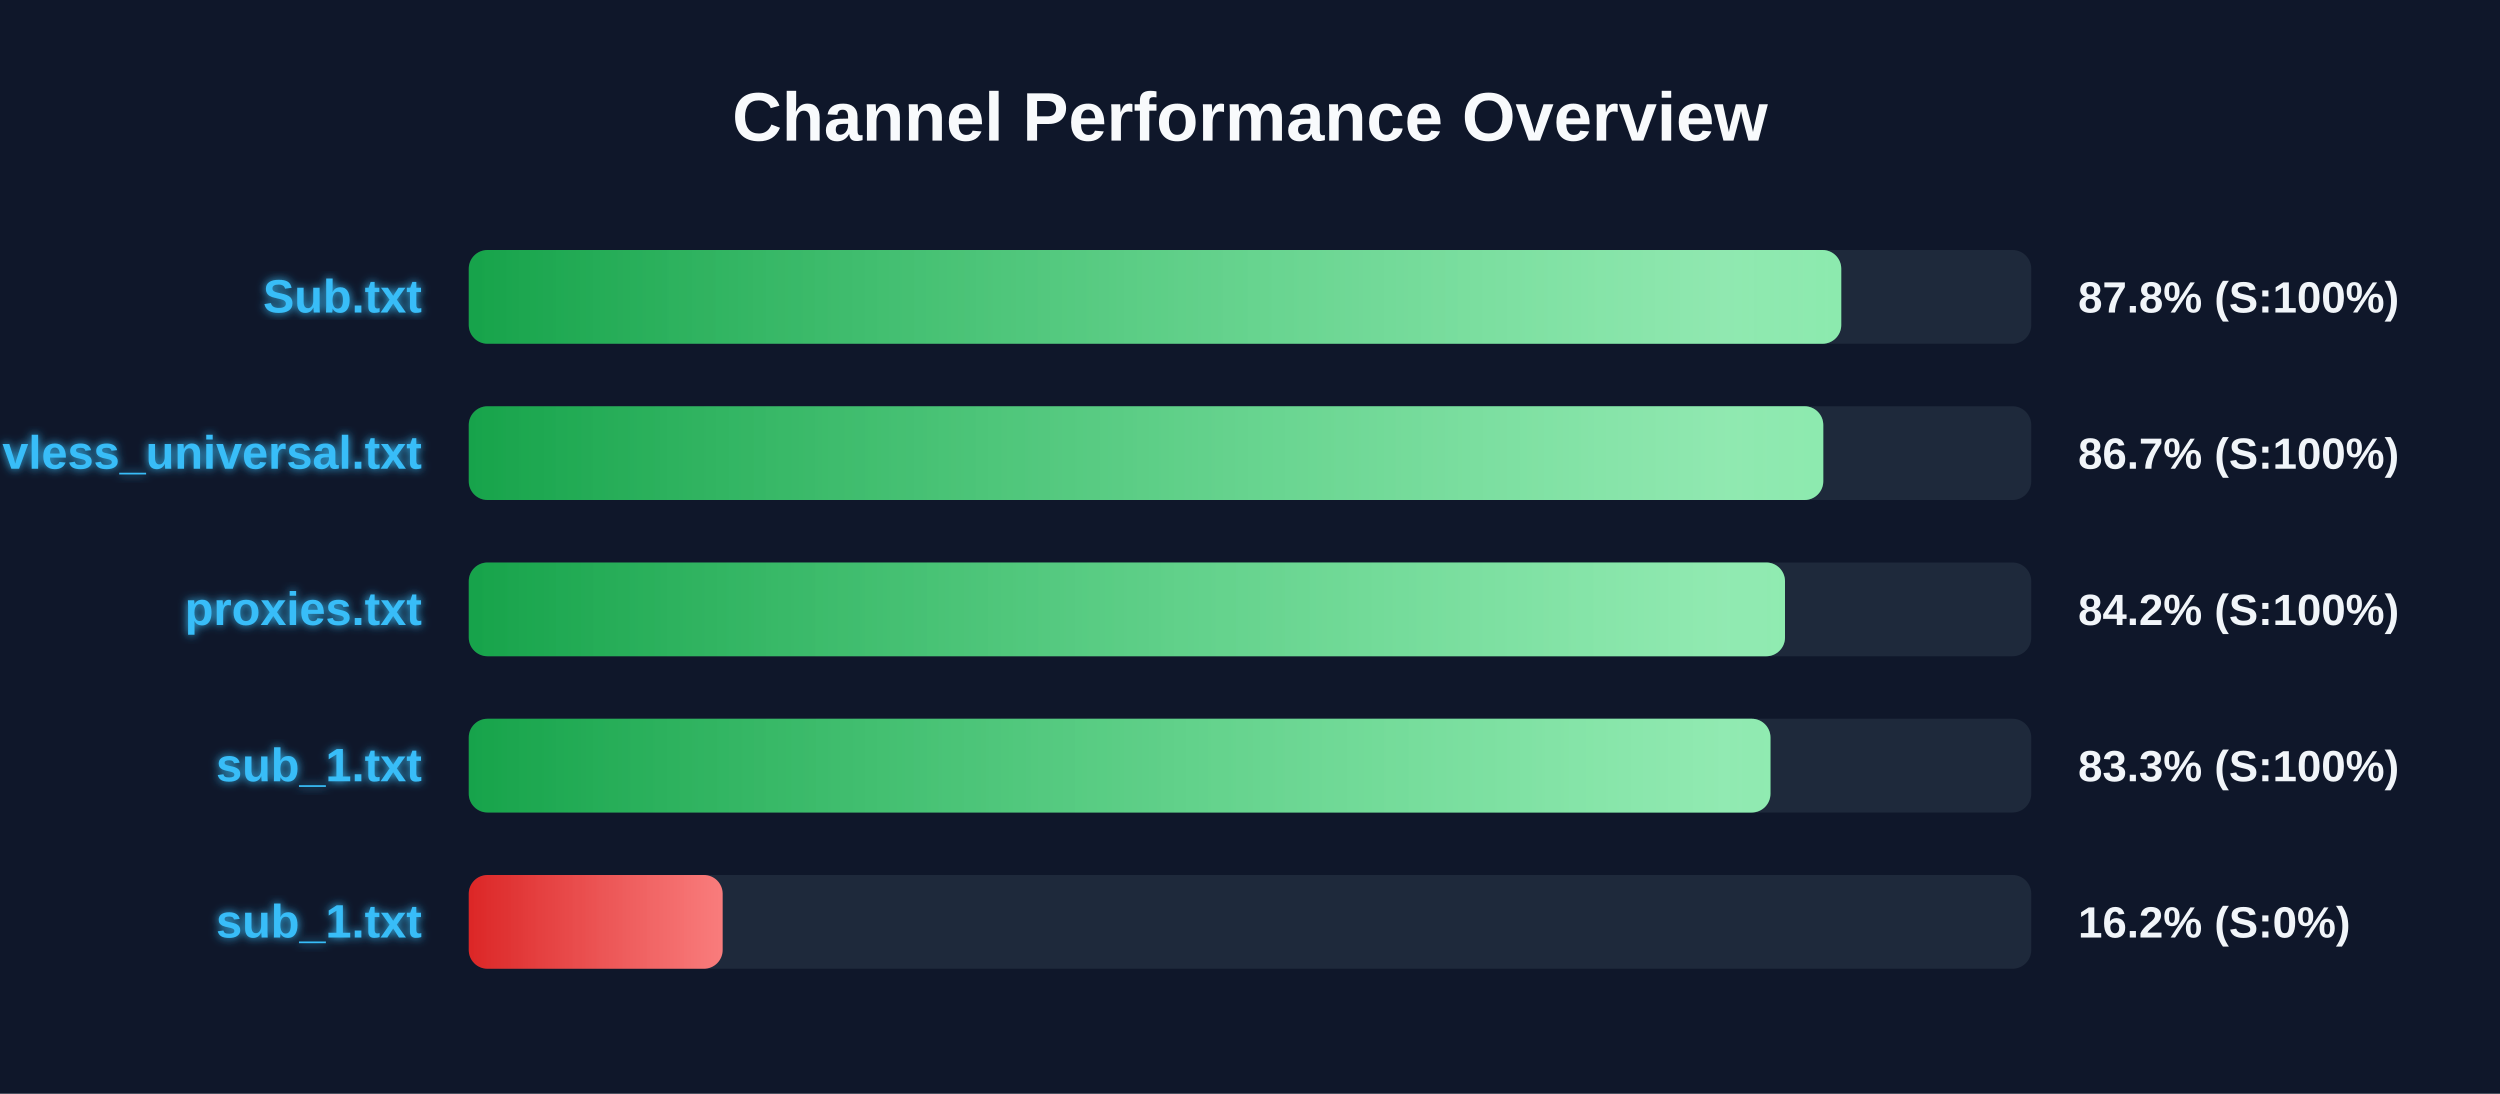
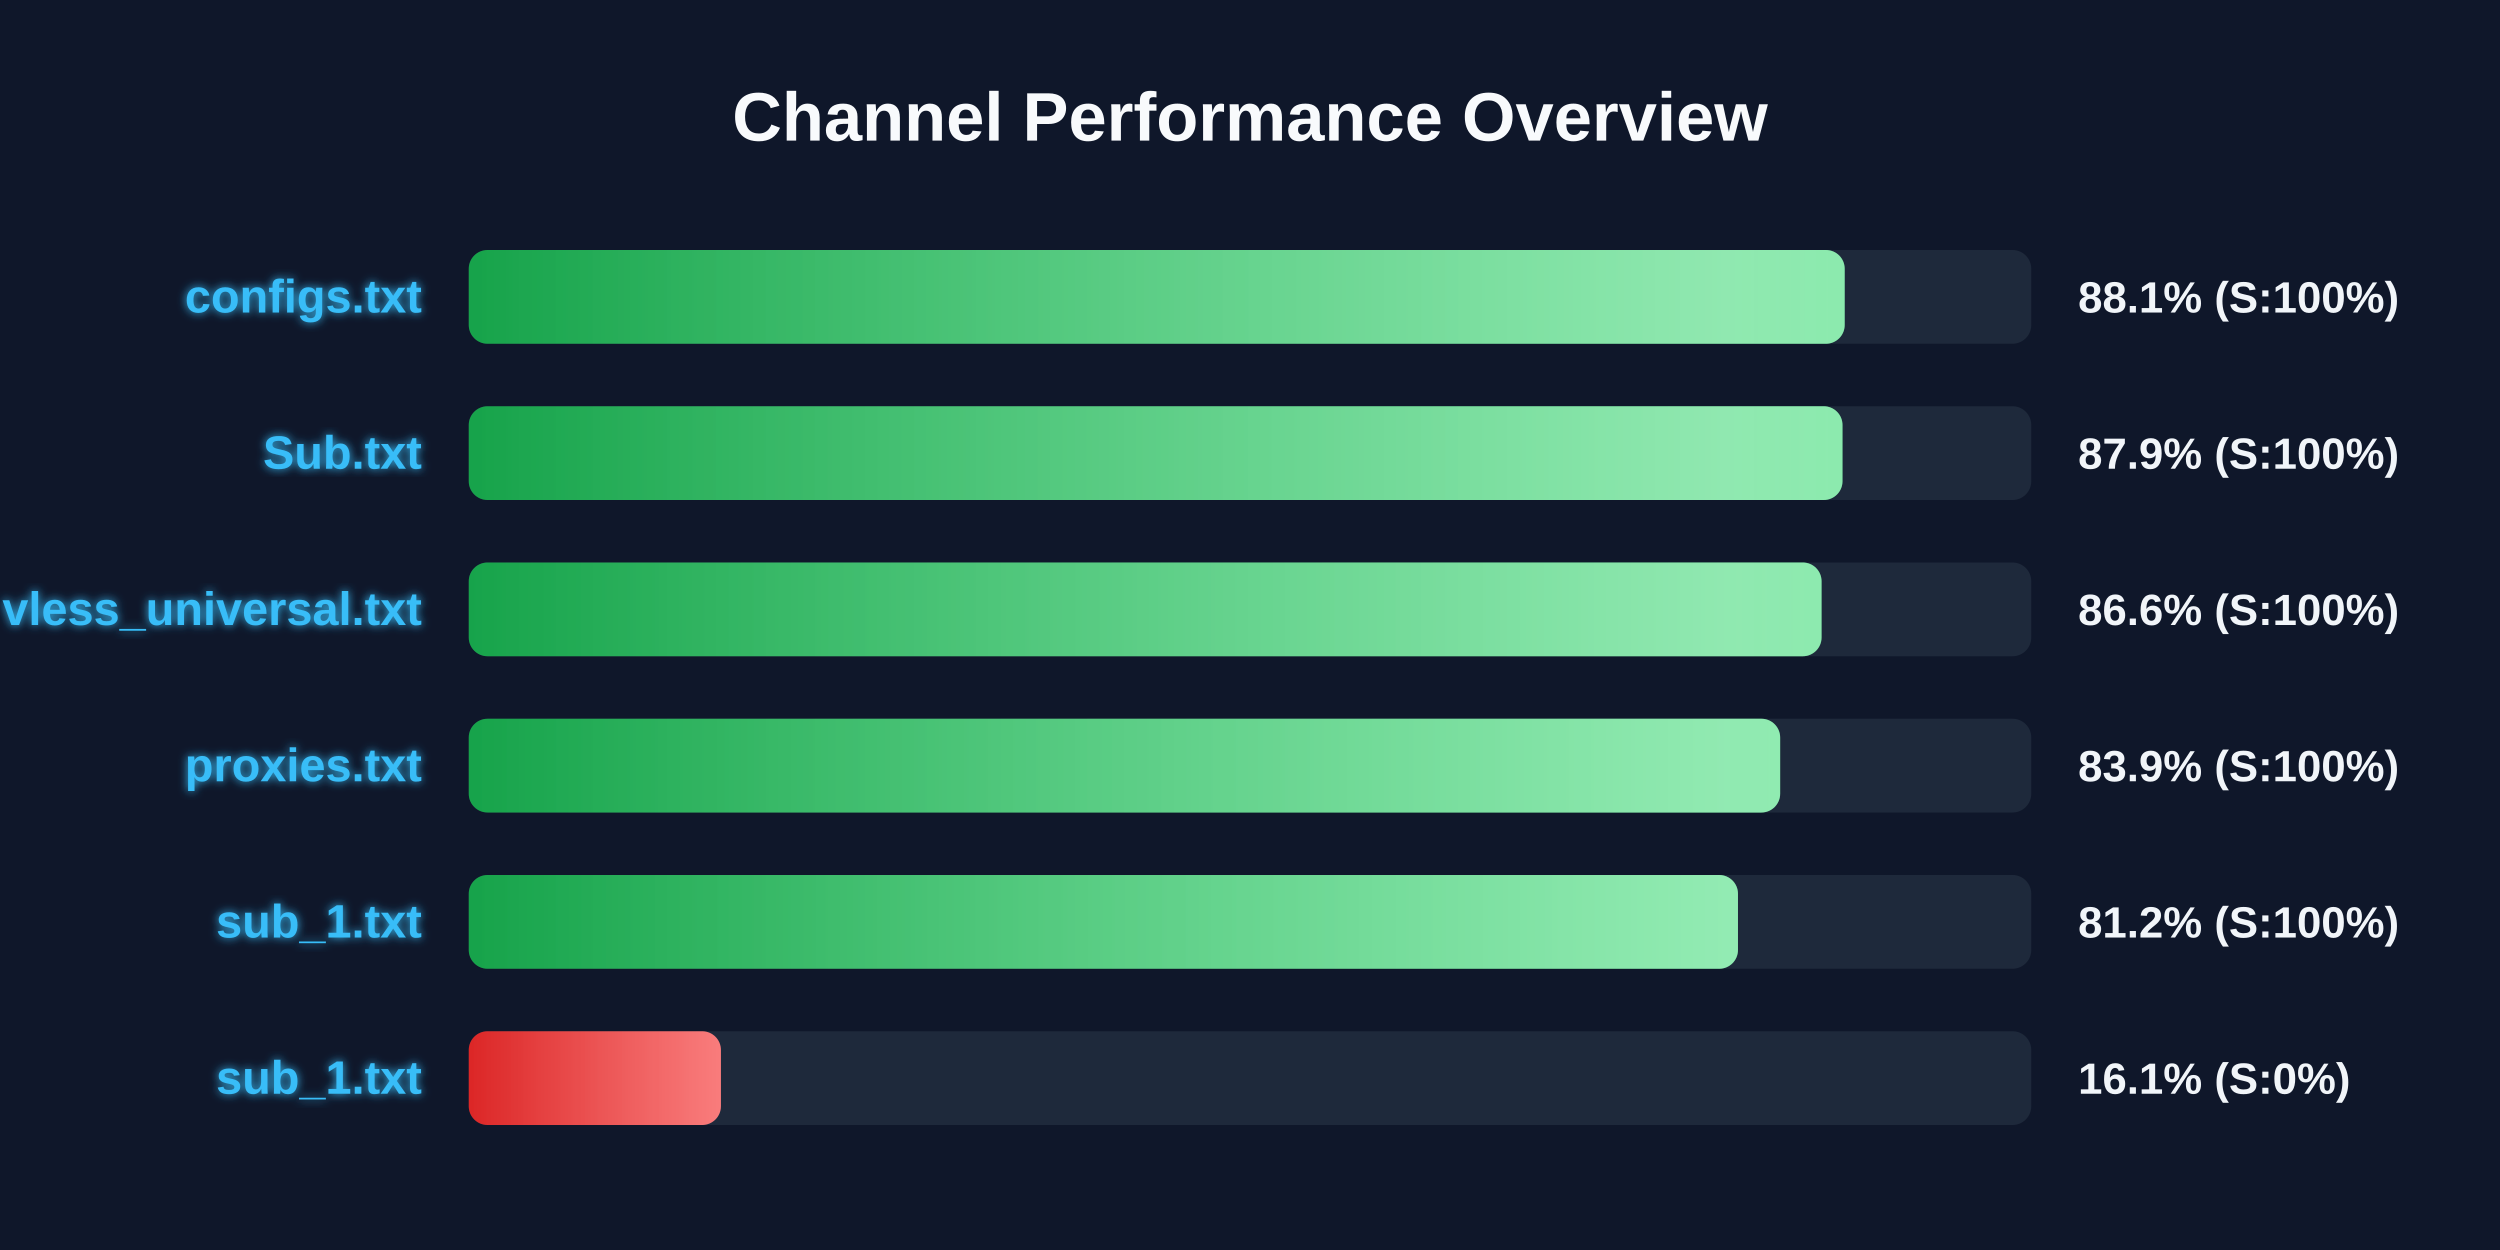
- <svg xmlns="http://www.w3.org/2000/svg" width="800" height="350" version="1.1">
+ <svg xmlns="http://www.w3.org/2000/svg" width="800" height="400" version="1.1">
  <defs>
    <linearGradient id="grad-green" x1="0%" y1="0%" x2="100%" y2="0%">
      <stop offset="0%" stop-color="#16a34a" />
      <stop offset="100%" stop-color="#4ade80" />
    </linearGradient>
    <linearGradient id="grad-yellow" x1="0%" y1="0%" x2="100%" y2="0%">
      <stop offset="0%" stop-color="#ca8a04" />
      <stop offset="100%" stop-color="#fde047" />
    </linearGradient>
    <linearGradient id="grad-red" x1="0%" y1="0%" x2="100%" y2="0%">
      <stop offset="0%" stop-color="#dc2626" />
      <stop offset="100%" stop-color="#f87171" />
    </linearGradient>
    <linearGradient id="shimmer" x1="0%" y1="0%" x2="100%" y2="0%">
      <stop offset="0%" stop-color="rgba(255,255,255,0)" />
      <stop offset="50%" stop-color="rgba(255,255,255,0.4)" />
      <stop offset="100%" stop-color="rgba(255,255,255,0)" />
    </linearGradient>
    <filter id="glow" x="-20%" y="-20%" width="140%" height="140%">
      <feGaussianBlur stdDeviation="1.5" result="blur" />
      <feComposite in="SourceGraphic" in2="blur" operator="over" />
    </filter>
  </defs>
  <style>
        .bg-rect { fill: #0f172a; }
        .title { font: bold 22px 'Segoe UI', Arial, sans-serif; fill: #f8fafc; }
        .row { font: bold 15px 'Segoe UI', Arial, sans-serif; fill: #38bdf8; filter: url(#glow); }
        .score { font: bold 14px 'Segoe UI', Arial, sans-serif; fill: #f1f5f9; }
        @keyframes shimmer-anim {
            0% { transform: translateX(-100%); }
            100% { transform: translateX(200%); }
        }
        .shimmer-rect {
            animation: shimmer-anim 2.5s infinite linear;
        }
    </style>
  <rect width="100%" height="100%" class="bg-rect" />
  <text x="400" y="45" text-anchor="middle" class="title">Channel Performance Overview</text>
  <rect x="150" y="80" width="500" height="30" fill="#1e293b" rx="6" />
  <clipPath id="clip-0">
-     <rect x="150" y="80" width="439.2" height="30" rx="6" />
+     <rect x="150" y="80" width="440.3" height="30" rx="6" />
  </clipPath>
-   <rect x="150" y="80" width="439.2" height="30" fill="url(#grad-green)" rx="6" />
+   <rect x="150" y="80" width="440.3" height="30" fill="url(#grad-green)" rx="6" />
  <g clip-path="url(#clip-0)">
    <rect x="150" y="80" width="100%" height="30" fill="url(#shimmer)" class="shimmer-rect" />
  </g>
-   <text x="135" y="100" text-anchor="end" class="row">Sub.txt</text>
-   <text x="665" y="100" text-anchor="start" class="score">87.8% (S:100%)</text>
+   <text x="135" y="100" text-anchor="end" class="row">configs.txt</text>
+   <text x="665" y="100" text-anchor="start" class="score">88.1% (S:100%)</text>
  <rect x="150" y="130" width="500" height="30" fill="#1e293b" rx="6" />
  <clipPath id="clip-1">
-     <rect x="150" y="130" width="433.45" height="30" rx="6" />
+     <rect x="150" y="130" width="439.6" height="30" rx="6" />
  </clipPath>
-   <rect x="150" y="130" width="433.45" height="30" fill="url(#grad-green)" rx="6" />
+   <rect x="150" y="130" width="439.6" height="30" fill="url(#grad-green)" rx="6" />
  <g clip-path="url(#clip-1)">
    <rect x="150" y="130" width="100%" height="30" fill="url(#shimmer)" class="shimmer-rect" />
  </g>
-   <text x="135" y="150" text-anchor="end" class="row">vless_universal.txt</text>
-   <text x="665" y="150" text-anchor="start" class="score">86.7% (S:100%)</text>
+   <text x="135" y="150" text-anchor="end" class="row">Sub.txt</text>
+   <text x="665" y="150" text-anchor="start" class="score">87.9% (S:100%)</text>
  <rect x="150" y="180" width="500" height="30" fill="#1e293b" rx="6" />
  <clipPath id="clip-2">
-     <rect x="150" y="180" width="421.2" height="30" rx="6" />
+     <rect x="150" y="180" width="432.9" height="30" rx="6" />
  </clipPath>
-   <rect x="150" y="180" width="421.2" height="30" fill="url(#grad-green)" rx="6" />
+   <rect x="150" y="180" width="432.9" height="30" fill="url(#grad-green)" rx="6" />
  <g clip-path="url(#clip-2)">
    <rect x="150" y="180" width="100%" height="30" fill="url(#shimmer)" class="shimmer-rect" />
  </g>
-   <text x="135" y="200" text-anchor="end" class="row">proxies.txt</text>
-   <text x="665" y="200" text-anchor="start" class="score">84.2% (S:100%)</text>
+   <text x="135" y="200" text-anchor="end" class="row">vless_universal.txt</text>
+   <text x="665" y="200" text-anchor="start" class="score">86.6% (S:100%)</text>
  <rect x="150" y="230" width="500" height="30" fill="#1e293b" rx="6" />
  <clipPath id="clip-3">
-     <rect x="150" y="230" width="416.55" height="30" rx="6" />
+     <rect x="150" y="230" width="419.65" height="30" rx="6" />
  </clipPath>
-   <rect x="150" y="230" width="416.55" height="30" fill="url(#grad-green)" rx="6" />
+   <rect x="150" y="230" width="419.65" height="30" fill="url(#grad-green)" rx="6" />
  <g clip-path="url(#clip-3)">
    <rect x="150" y="230" width="100%" height="30" fill="url(#shimmer)" class="shimmer-rect" />
  </g>
-   <text x="135" y="250" text-anchor="end" class="row">sub_1.txt</text>
-   <text x="665" y="250" text-anchor="start" class="score">83.3% (S:100%)</text>
+   <text x="135" y="250" text-anchor="end" class="row">proxies.txt</text>
+   <text x="665" y="250" text-anchor="start" class="score">83.9% (S:100%)</text>
  <rect x="150" y="280" width="500" height="30" fill="#1e293b" rx="6" />
  <clipPath id="clip-4">
-     <rect x="150" y="280" width="81.25" height="30" rx="6" />
+     <rect x="150" y="280" width="406.15" height="30" rx="6" />
  </clipPath>
-   <rect x="150" y="280" width="81.25" height="30" fill="url(#grad-red)" rx="6" />
+   <rect x="150" y="280" width="406.15" height="30" fill="url(#grad-green)" rx="6" />
  <g clip-path="url(#clip-4)">
    <rect x="150" y="280" width="100%" height="30" fill="url(#shimmer)" class="shimmer-rect" />
  </g>
  <text x="135" y="300" text-anchor="end" class="row">sub_1.txt</text>
-   <text x="665" y="300" text-anchor="start" class="score">16.2% (S:0%)</text>
+   <text x="665" y="300" text-anchor="start" class="score">81.2% (S:100%)</text>
+   <rect x="150" y="330" width="500" height="30" fill="#1e293b" rx="6" />
+   <clipPath id="clip-5">
+     <rect x="150" y="330" width="80.7" height="30" rx="6" />
+   </clipPath>
+   <rect x="150" y="330" width="80.7" height="30" fill="url(#grad-red)" rx="6" />
+   <g clip-path="url(#clip-5)">
+     <rect x="150" y="330" width="100%" height="30" fill="url(#shimmer)" class="shimmer-rect" />
+   </g>
+   <text x="135" y="350" text-anchor="end" class="row">sub_1.txt</text>
+   <text x="665" y="350" text-anchor="start" class="score">16.1% (S:0%)</text>
</svg>
